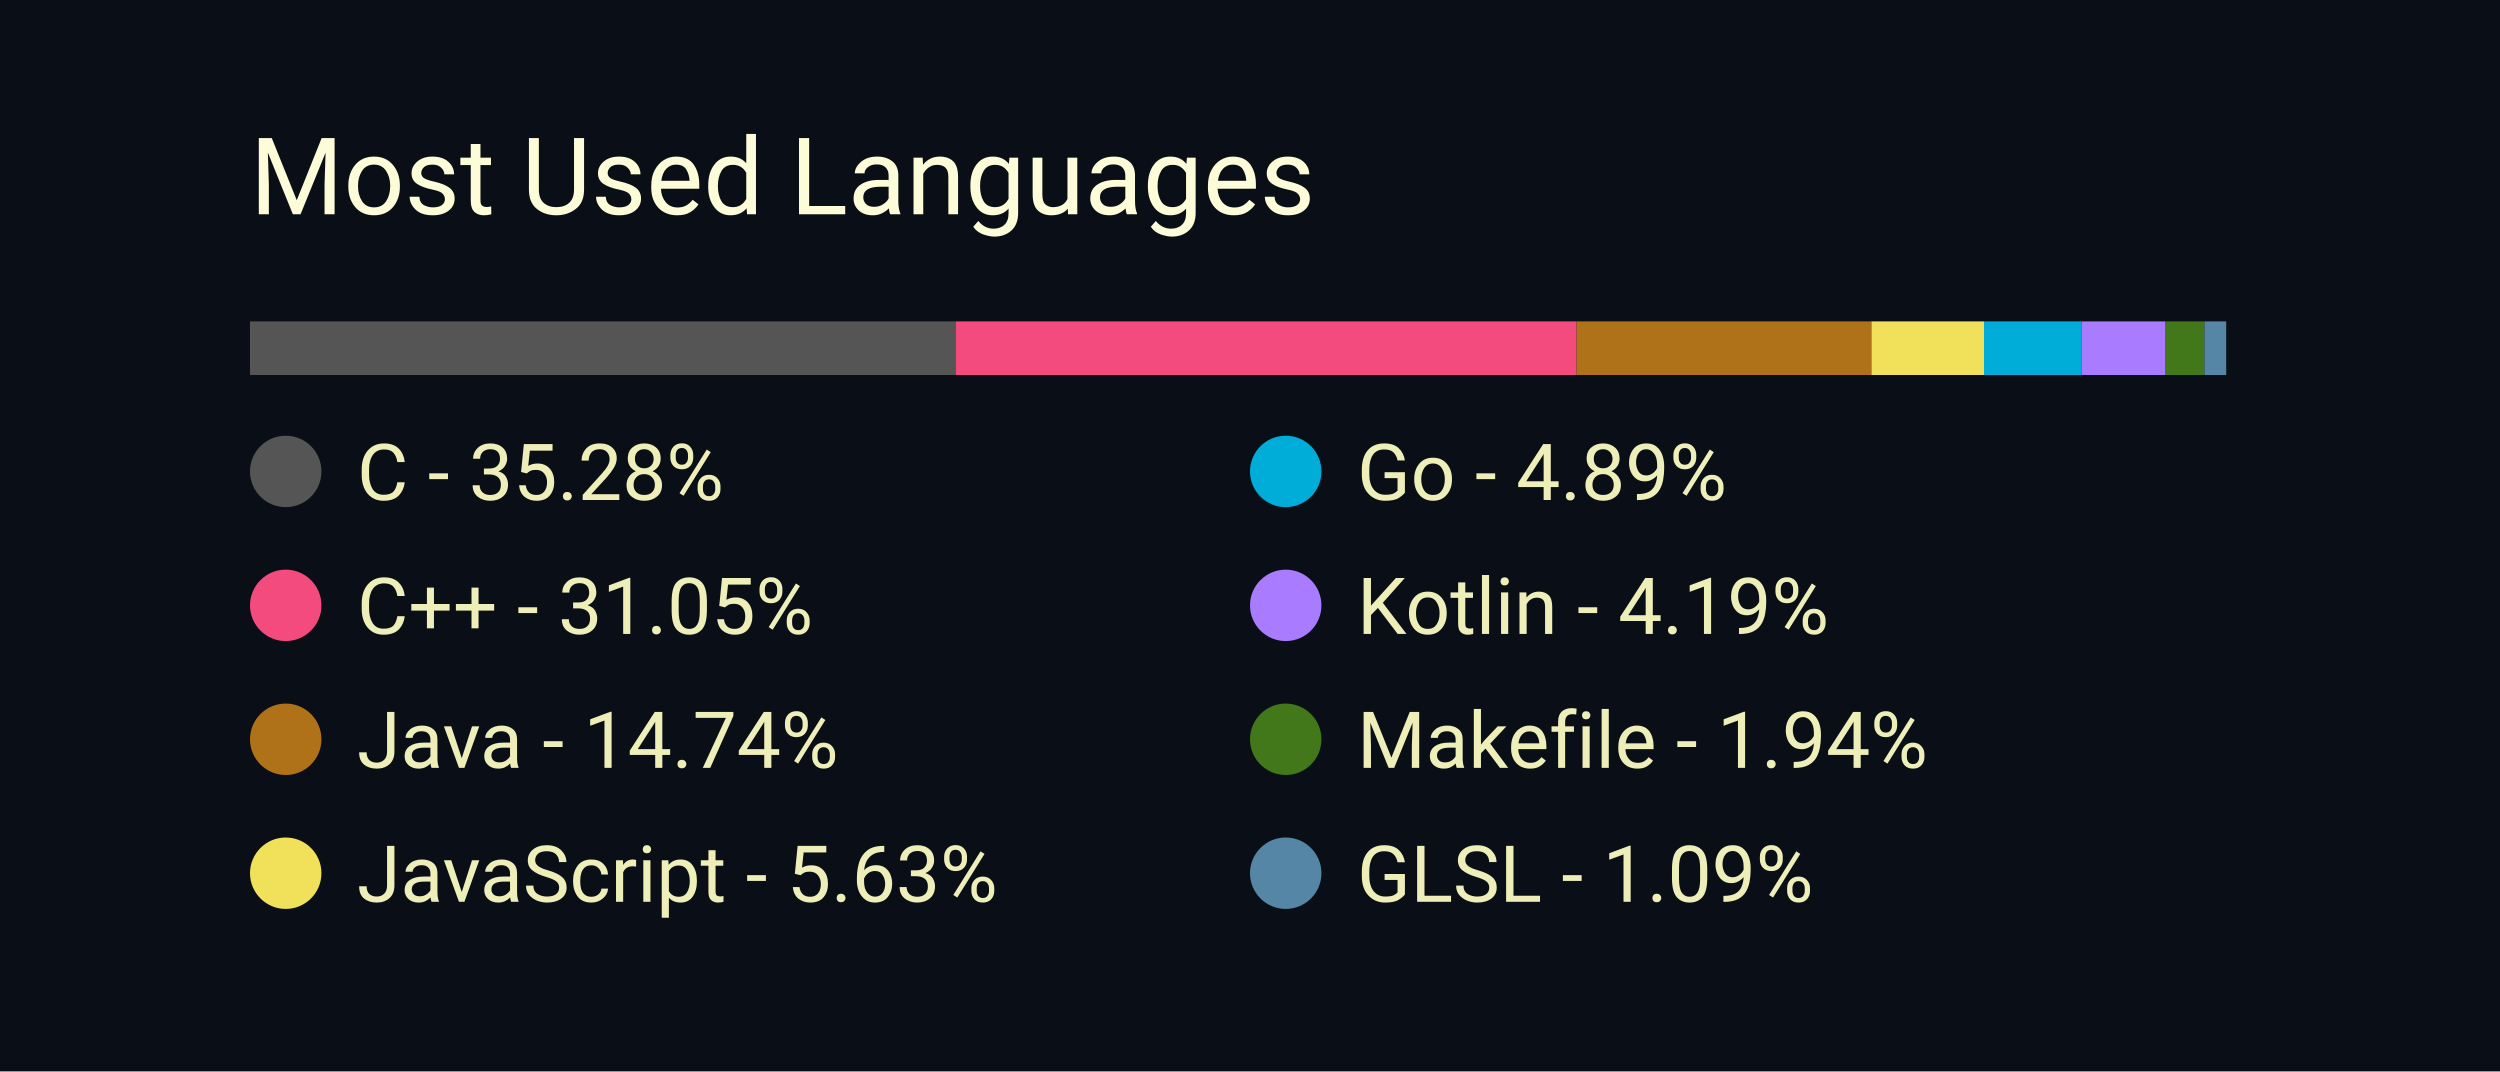
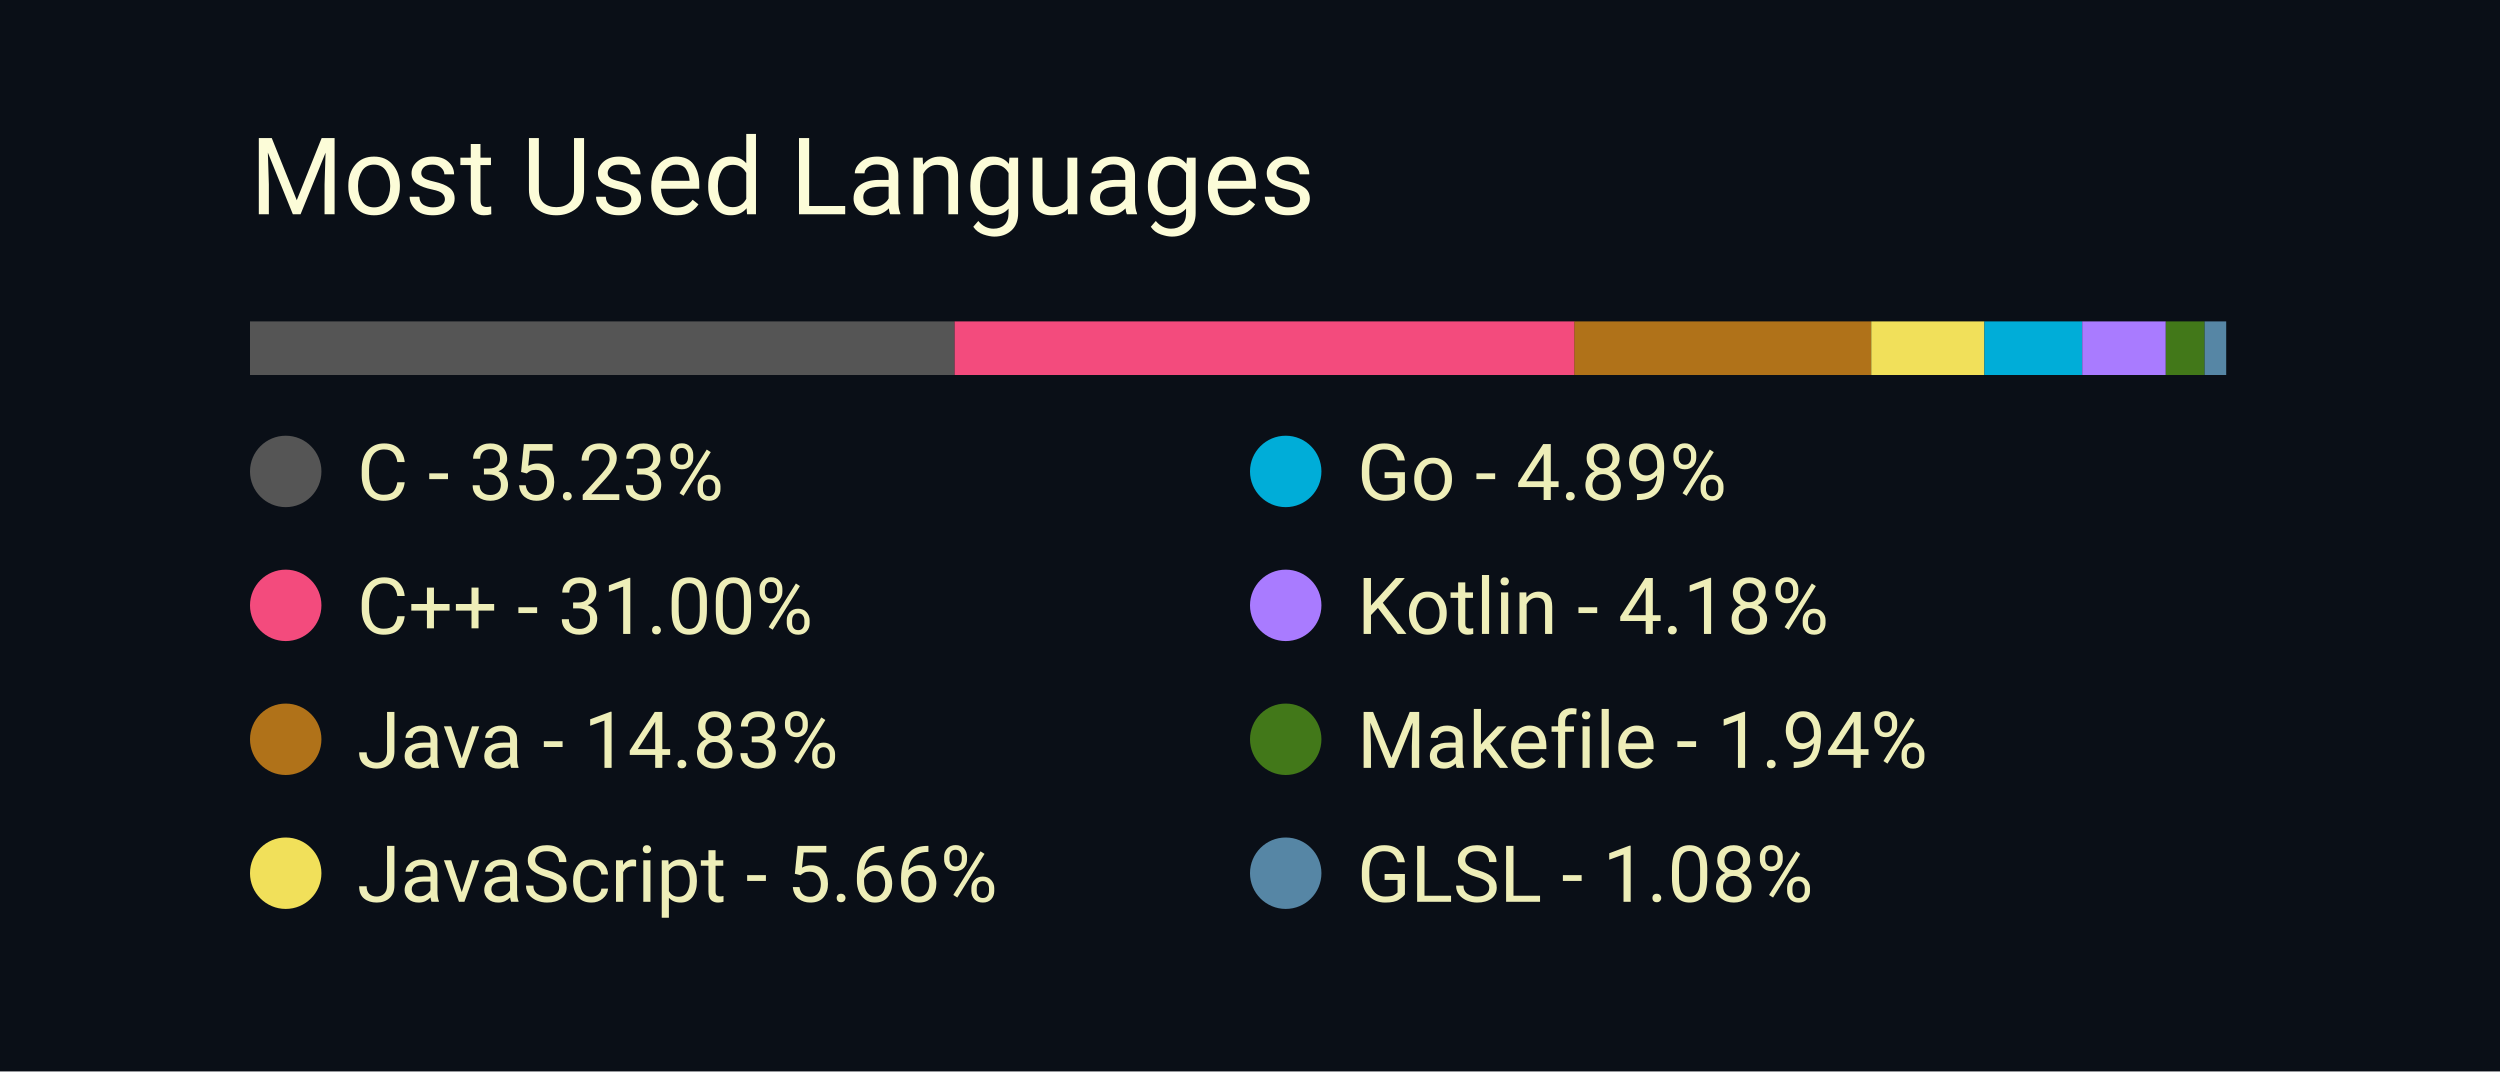
<svg xmlns="http://www.w3.org/2000/svg" width="350" height="150" viewBox="0 0 350 150">
  <style>
		.background {
			width: 100%;
			height: 100%;
			fill: #0a0f17;
		}
		
		text {
			font-family: -apple-system, BlinkMacSystemFont, 'Segoe UI', Roboto, Oxygen, Ubuntu, Cantarell, 'Open Sans', 'Helvetica Neue', sans-serif;
		}

		.title {
			font-size: 15px;
			fill: #fcfcd8;
		}

		.bar-segment {
			height: 100%;
		}

		.lang-name {
			font-size: 11px;
			fill: #eeeeb8
		}
	</style>
  <rect class="background" />
  <text class="title" x="10%" y="20%">
		Most Used Languages
	</text>
  <svg x="10%" y="30%" width="80%" height="5%">
-     <rect class="bar-segment" x="0.00%" width="35.28%" fill="#555555" />
-     <rect class="bar-segment" x="35.28%" width="31.05%" fill="#f34b7d" />
-     <rect class="bar-segment" x="66.33%" width="14.74%" fill="#b07219" />
-     <rect class="bar-segment" x="81.07%" width="5.63%" fill="#f1e05a" />
-     <rect class="bar-segment" x="86.70%" width="4.89%" fill="#00ADD8" />
-     <rect class="bar-segment" x="91.59%" width="4.19%" fill="#A97BFF" />
-     <rect class="bar-segment" x="95.78%" width="1.94%" fill="#427819" />
-     <rect class="bar-segment" x="97.72%" width="1.09%" fill="#5686a5" />
+     <rect class="bar-segment" x="0.00%" width="35.23%" fill="#555555" />
+     <rect class="bar-segment" x="35.23%" width="31.00%" fill="#f34b7d" />
+     <rect class="bar-segment" x="66.22%" width="14.83%" fill="#b07219" />
+     <rect class="bar-segment" x="81.06%" width="5.66%" fill="#f1e05a" />
+     <rect class="bar-segment" x="86.72%" width="4.89%" fill="#00ADD8" />
+     <rect class="bar-segment" x="91.61%" width="4.18%" fill="#A97BFF" />
+     <rect class="bar-segment" x="95.79%" width="1.94%" fill="#427819" />
+     <rect class="bar-segment" x="97.73%" width="1.08%" fill="#5686a5" />
  </svg>
  <svg x="10%" y="40%" width="80%" height="50%">
    <svg y="0%" x="0%">
      <circle cx="5" cy="6" r="5" fill="#555555" />
      <text class="lang-name" x="15" y="10">
- 				C - 35.28%
+ 				C - 35.23%
			</text>
    </svg>
    <svg y="25%" x="0%">
      <circle cx="5" cy="6" r="5" fill="#f34b7d" />
      <text class="lang-name" x="15" y="10">
- 				C++ - 31.05%
+ 				C++ - 31.00%
			</text>
    </svg>
    <svg y="50%" x="0%">
      <circle cx="5" cy="6" r="5" fill="#b07219" />
      <text class="lang-name" x="15" y="10">
- 				Java - 14.74%
+ 				Java - 14.83%
			</text>
    </svg>
    <svg y="75%" x="0%">
      <circle cx="5" cy="6" r="5" fill="#f1e05a" />
      <text class="lang-name" x="15" y="10">
- 				JavaScript - 5.63%
+ 				JavaScript - 5.66%
			</text>
    </svg>
    <svg y="0%" x="50%">
      <circle cx="5" cy="6" r="5" fill="#00ADD8" />
      <text class="lang-name" x="15" y="10">
				Go - 4.89%
			</text>
    </svg>
    <svg y="25%" x="50%">
      <circle cx="5" cy="6" r="5" fill="#A97BFF" />
      <text class="lang-name" x="15" y="10">
- 				Kotlin - 4.19%
+ 				Kotlin - 4.18%
			</text>
    </svg>
    <svg y="50%" x="50%">
      <circle cx="5" cy="6" r="5" fill="#427819" />
      <text class="lang-name" x="15" y="10">
				Makefile - 1.94%
			</text>
    </svg>
    <svg y="75%" x="50%">
      <circle cx="5" cy="6" r="5" fill="#5686a5" />
      <text class="lang-name" x="15" y="10">
- 				GLSL - 1.09%
+ 				GLSL - 1.08%
			</text>
    </svg>
  </svg>
</svg>
